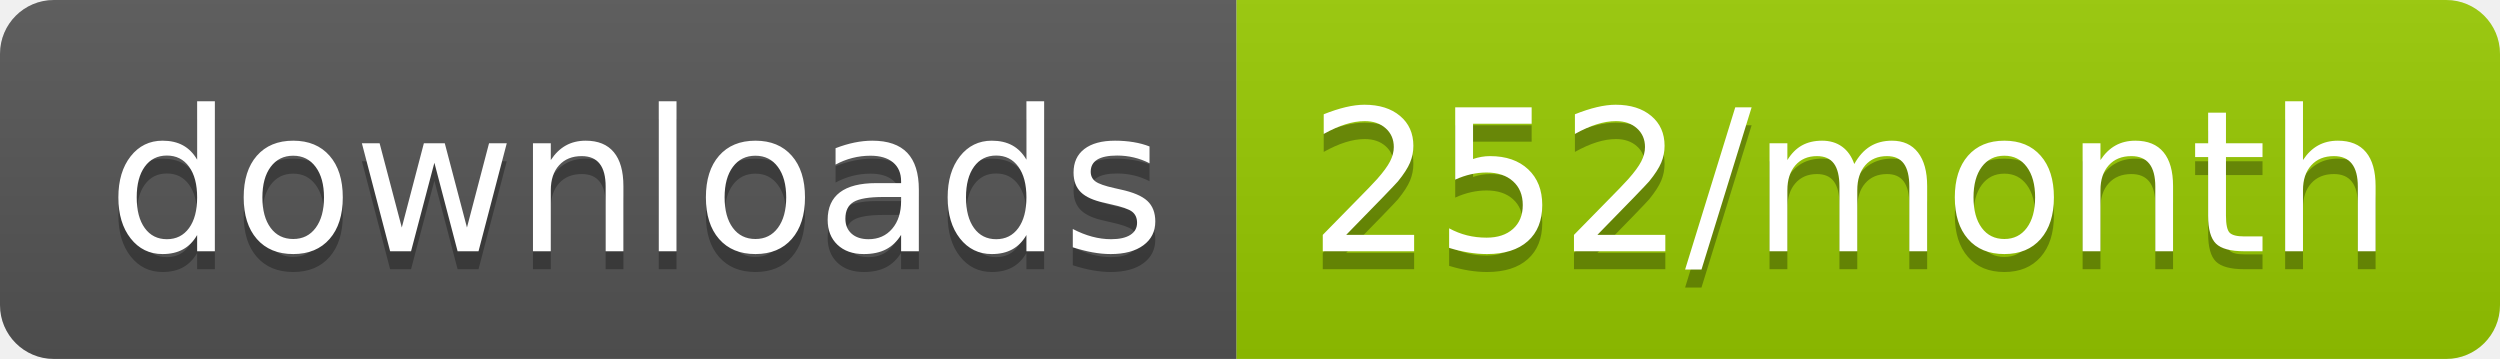
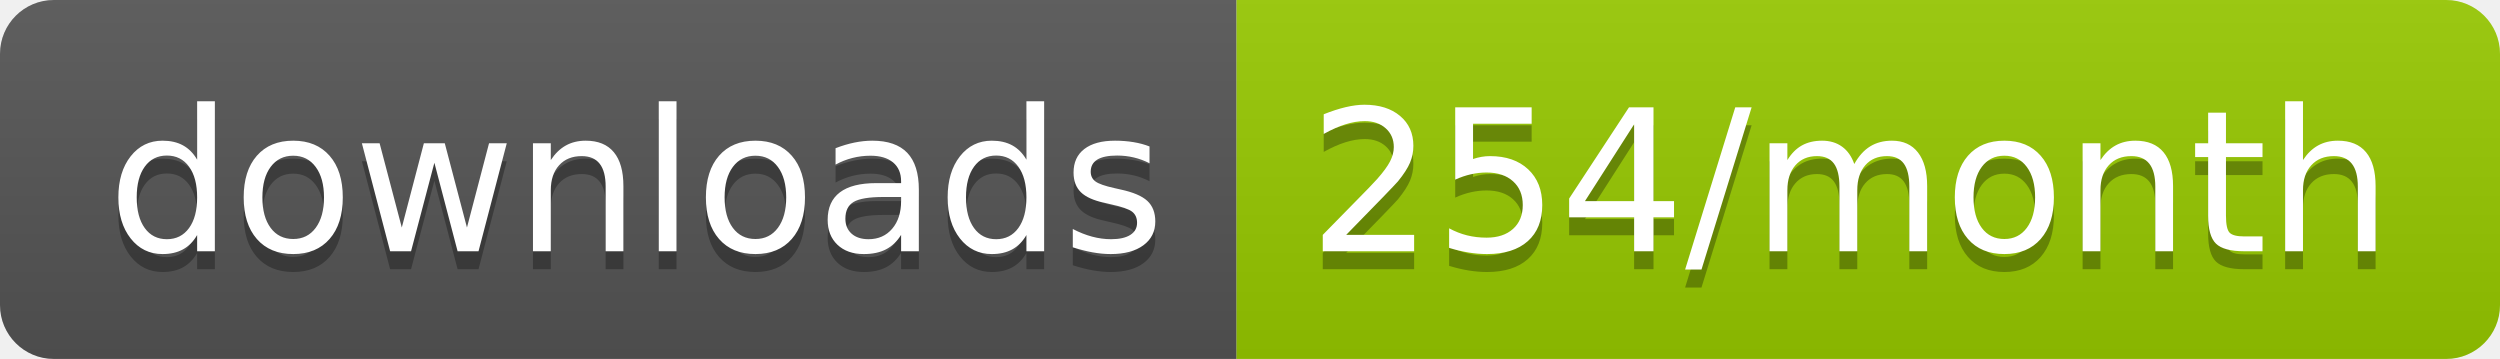
<svg xmlns="http://www.w3.org/2000/svg" width="139.3" height="20">
  <linearGradient id="smooth" x2="0" y2="100%">
    <stop offset="0" stop-color="#bbb" stop-opacity=".1" />
    <stop offset="1" stop-opacity=".1" />
  </linearGradient>
  <clipPath id="round">
    <rect width="139.3" height="20" rx="3" fill="#fff" />
  </clipPath>
  <g clip-path="url(#round)">
    <rect width="68.9" height="20" fill="#555" />
    <rect x="68.9" width="70.4" height="20" fill="#97CA00" />
    <rect width="139.3" height="20" fill="url(#smooth)" />
  </g>
  <g fill="#fff" text-anchor="middle" font-family="DejaVu Sans,Verdana,Geneva,sans-serif" font-size="110">
    <text x="354.5" y="150" fill="#010101" fill-opacity=".3" transform="scale(0.1)" textLength="589.0" lengthAdjust="spacing">downloads</text>
    <text x="354.5" y="140" transform="scale(0.1)" textLength="589.0" lengthAdjust="spacing">downloads</text>
-     <text x="1031.0" y="150" fill="#010101" fill-opacity=".3" transform="scale(0.1)" textLength="604.0" lengthAdjust="spacing">252/month</text>
-     <text x="1031.0" y="140" transform="scale(0.1)" textLength="604.0" lengthAdjust="spacing">252/month</text>
+     <text x="1031.0" y="150" fill="#010101" fill-opacity=".3" transform="scale(0.1)" textLength="604.0" lengthAdjust="spacing">254/month</text>
+     <text x="1031.0" y="140" transform="scale(0.1)" textLength="604.0" lengthAdjust="spacing">254/month</text>
  </g>
</svg>
